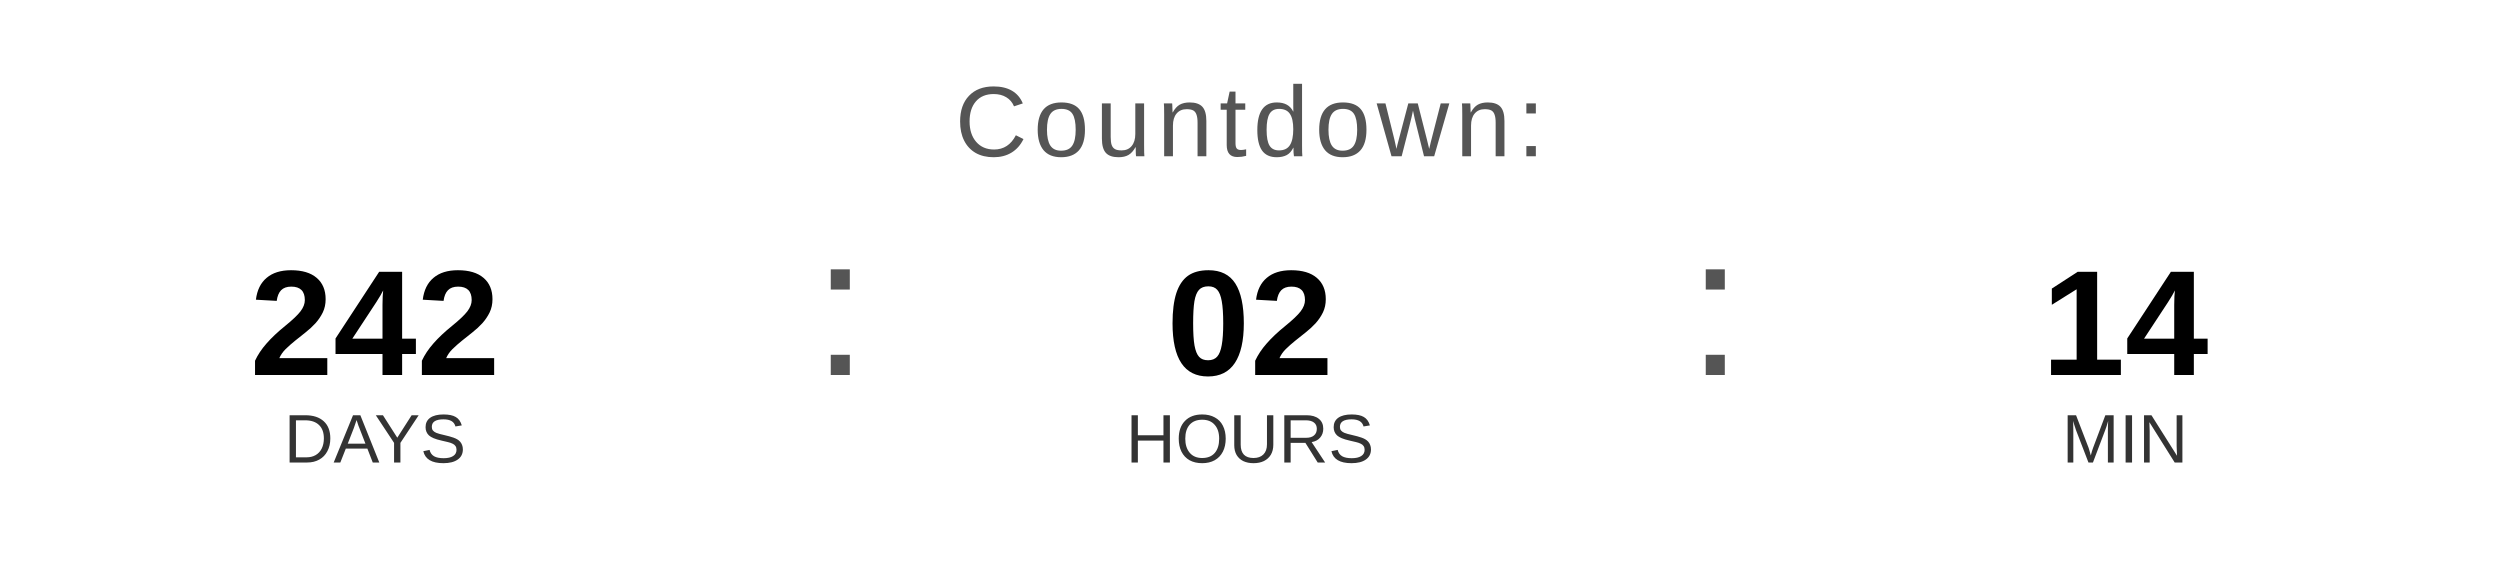
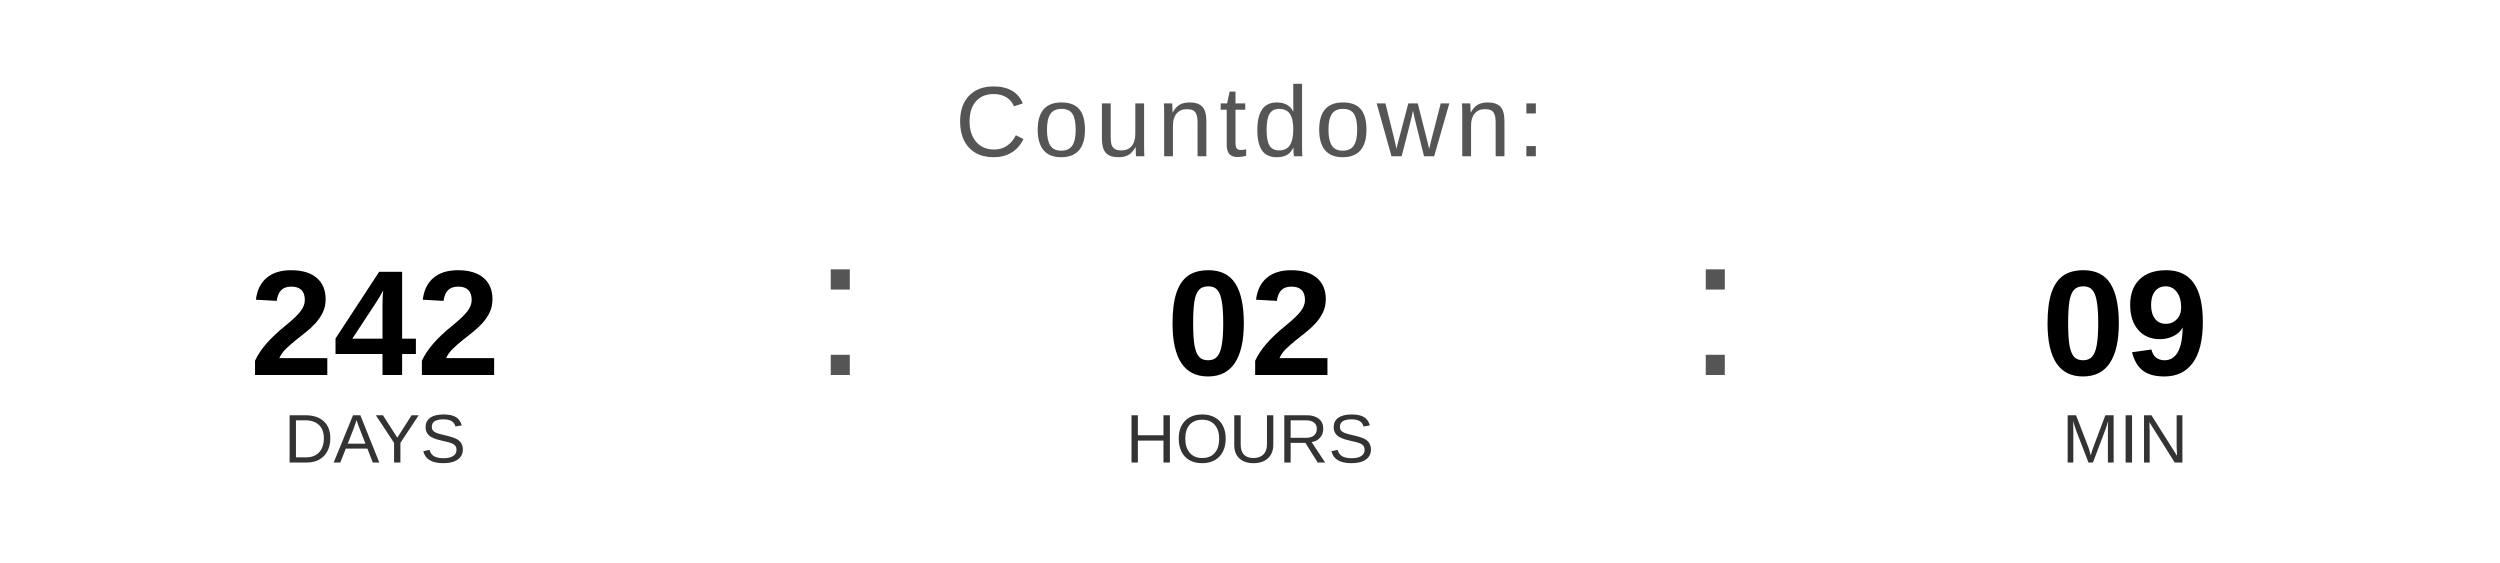
<svg xmlns="http://www.w3.org/2000/svg" width="400" height="90" viewBox="0 0 400 90">
  <text x="200" y="25" font-family="Arial, Helvetica, sans-serif" font-size="16" fill="#555555" text-anchor="middle" letter-spacing="1">
    Countdown:
  </text>
  <text x="60" y="60" font-family="Arial, Helvetica, sans-serif" font-size="24" font-weight="bold" fill="#000000" text-anchor="middle">242</text>
  <text x="60" y="74" font-family="Arial, Helvetica, sans-serif" font-size="11" fill="#333333" text-anchor="middle">DAYS</text>
  <text x="130" y="60" font-family="Arial, sans-serif" font-size="32" fill="#555555">:</text>
  <text x="200" y="60" font-family="Arial, Helvetica, sans-serif" font-size="24" font-weight="bold" fill="#000000" text-anchor="middle">02</text>
  <text x="200" y="74" font-family="Arial, Helvetica, sans-serif" font-size="11" fill="#333333" text-anchor="middle">HOURS</text>
  <text x="270" y="60" font-family="Arial, sans-serif" font-size="32" fill="#555555">:</text>
-   <text x="340" y="60" font-family="Arial, Helvetica, sans-serif" font-size="24" font-weight="bold" fill="#000000" text-anchor="middle">14</text>
+   <text x="340" y="60" font-family="Arial, Helvetica, sans-serif" font-size="24" font-weight="bold" fill="#000000" text-anchor="middle">09</text>
  <text x="340" y="74" font-family="Arial, Helvetica, sans-serif" font-size="11" fill="#333333" text-anchor="middle">MIN</text>
</svg>
